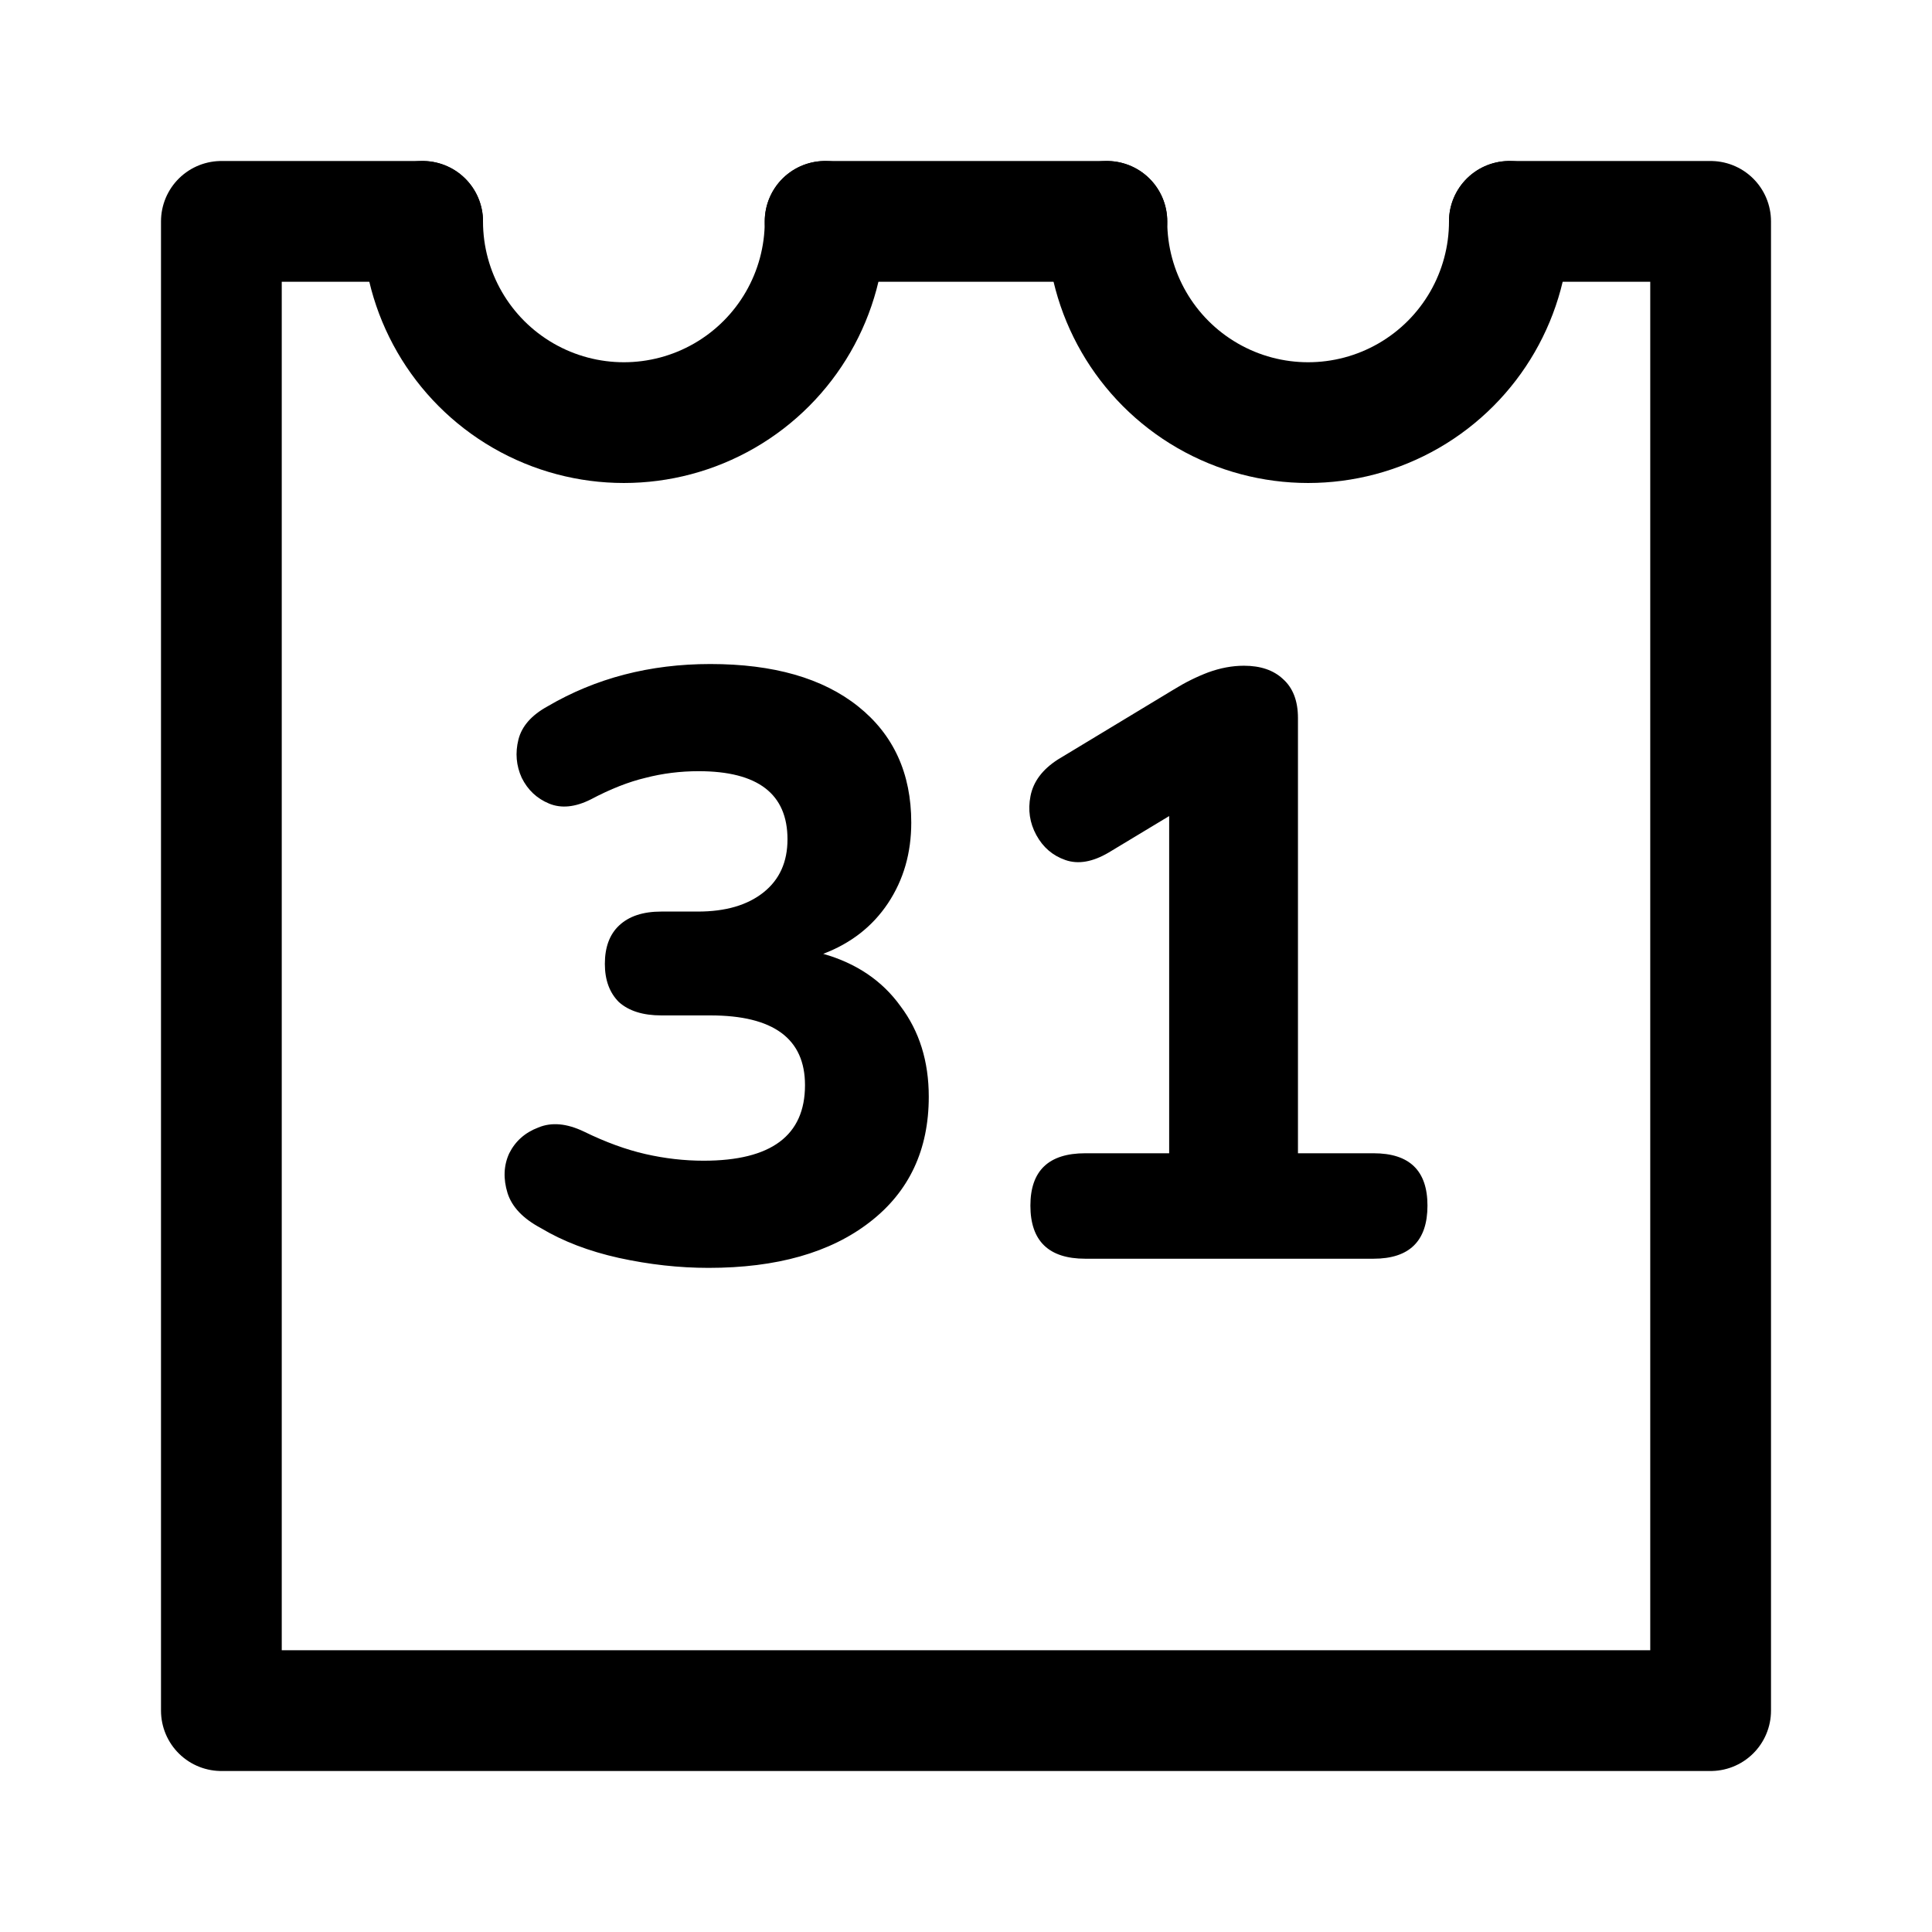
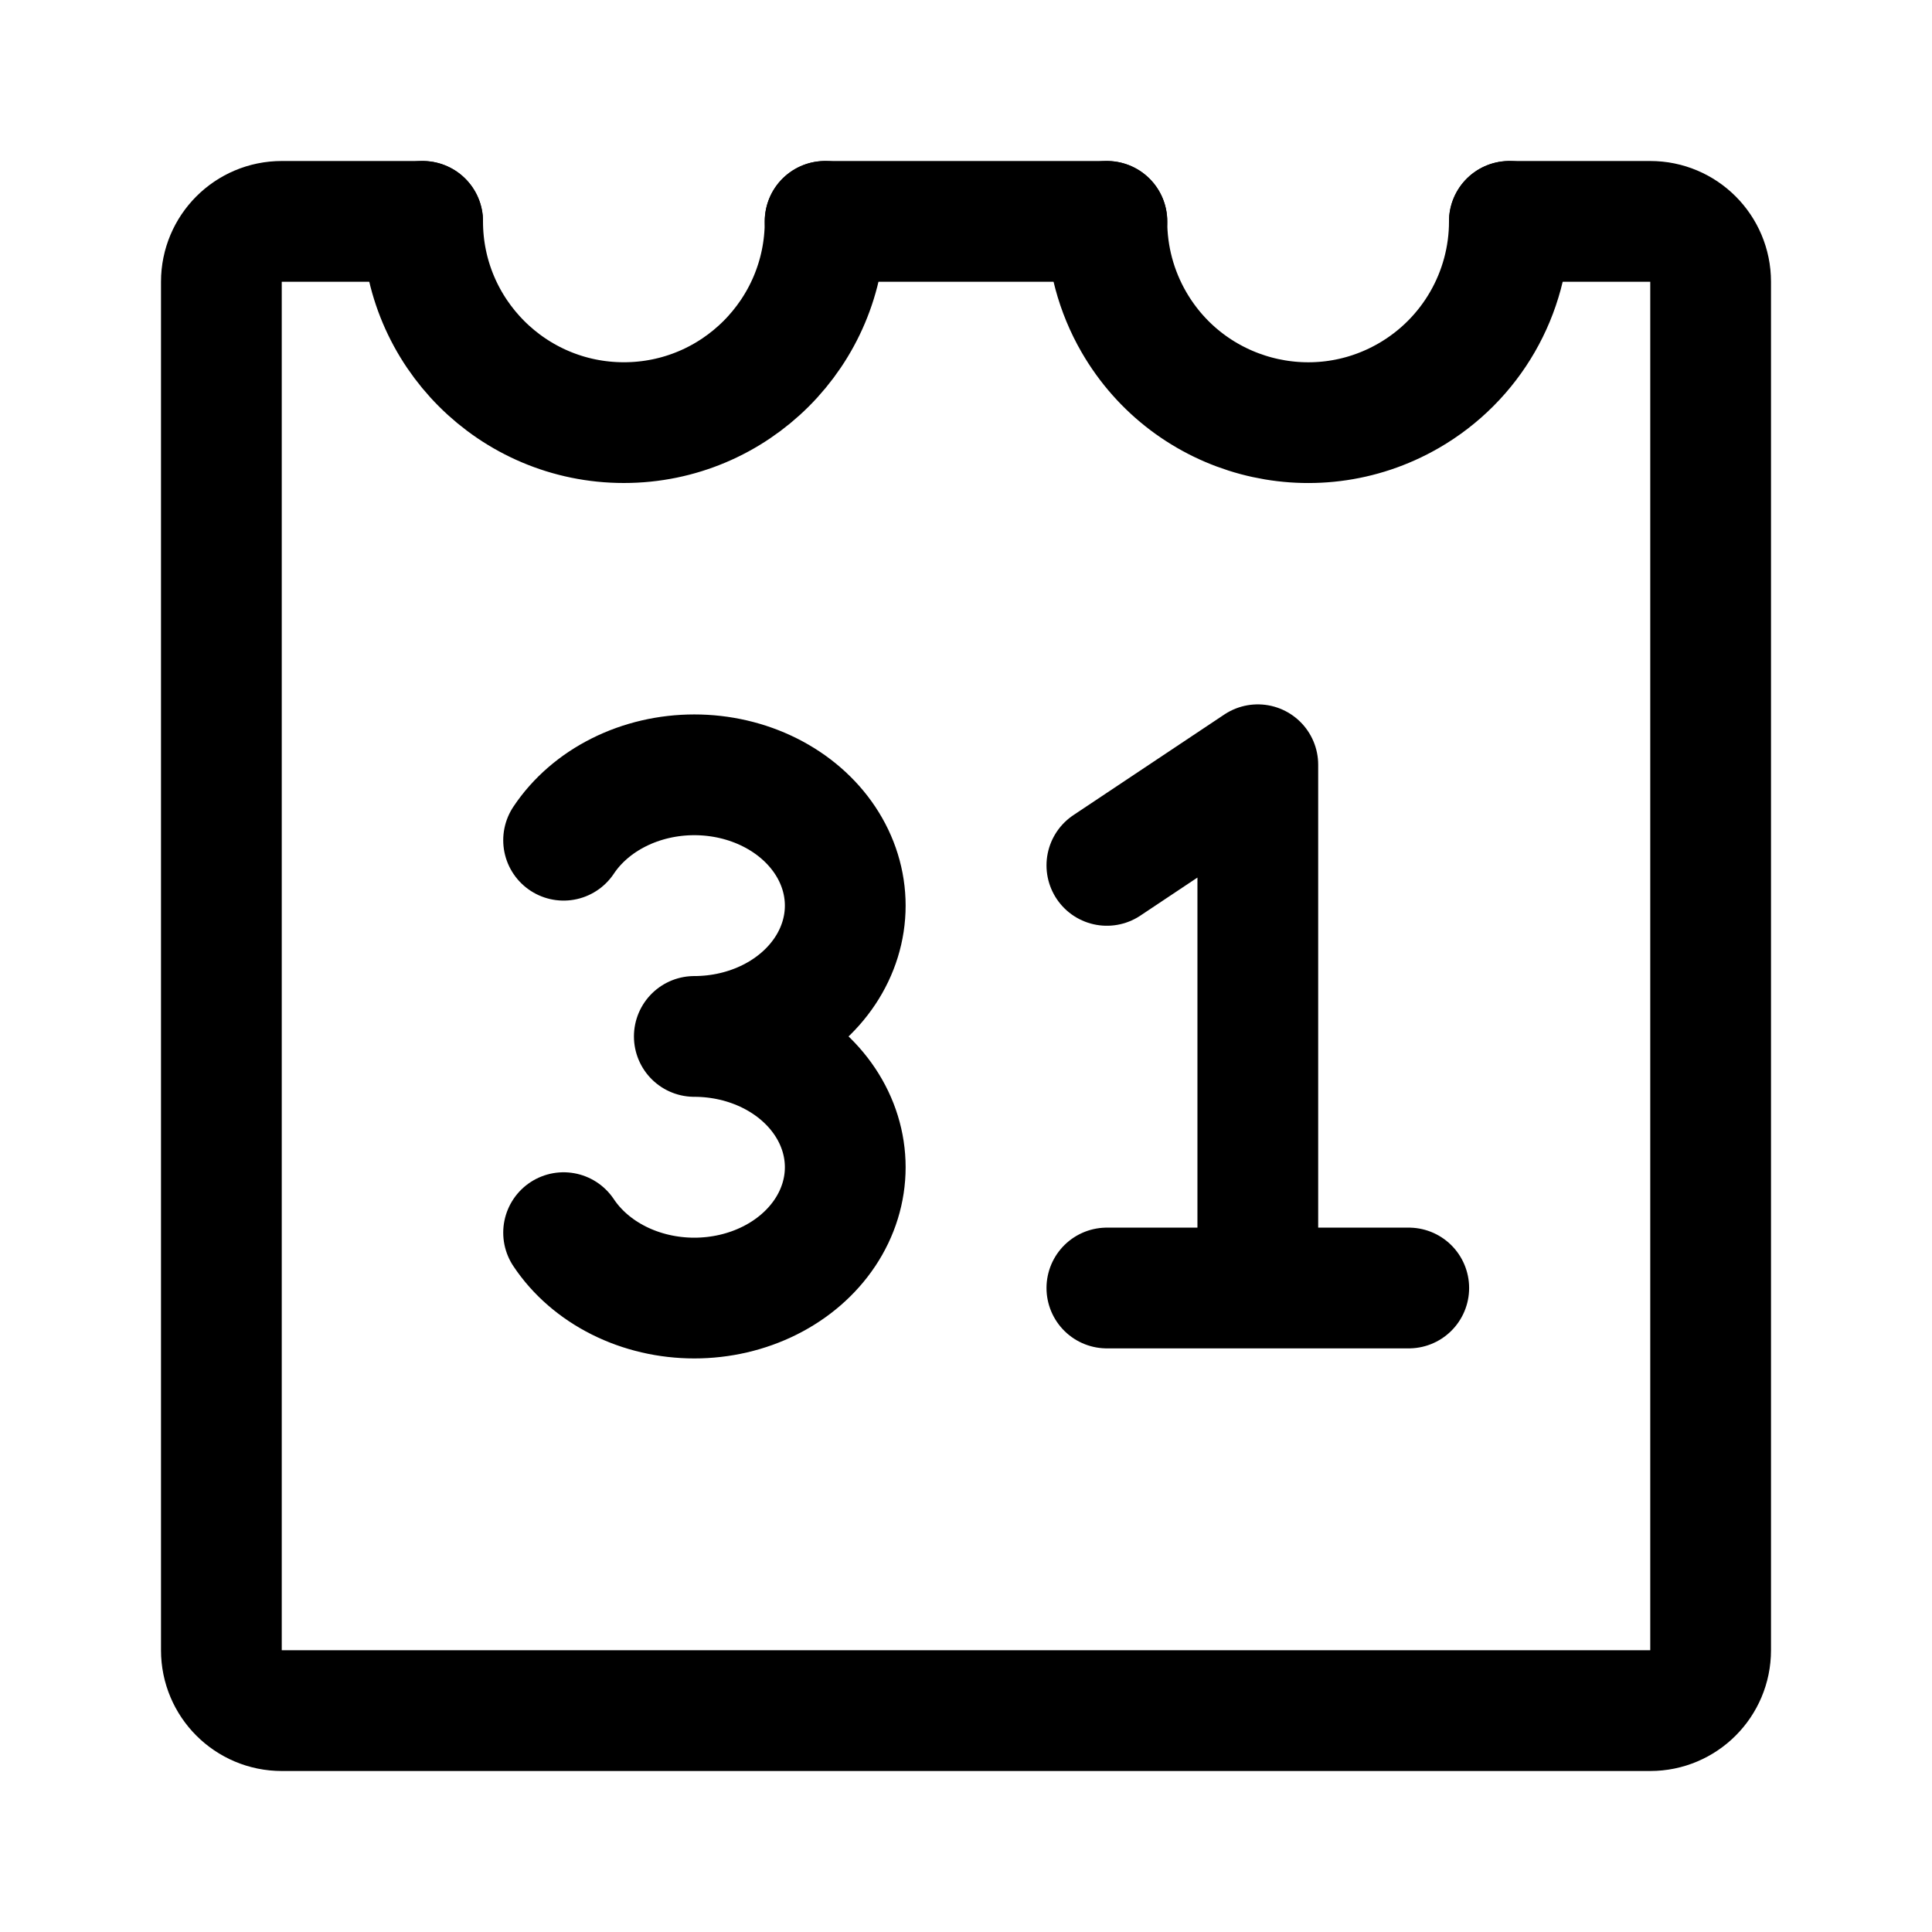
- <svg xmlns="http://www.w3.org/2000/svg" width="192" height="192" stroke-linecap="round" stroke-width="12">
-   <path fill="none" stroke="#000" stroke-linejoin="round" d="M82 22h28m40 0h20v148H22V22h20" />
-   <path fill="none" stroke="#000" d="M82 22a20 20 0 0 1-10 17.32 20 20 0 0 1-20 0A20 20 0 0 1 42 22m108 0a20 20 0 0 1-10 17.32 20 20 0 0 1-20 0A20 20 0 0 1 110 22" />
-   <path d="M70.41 126c-2.92 0-5.89-.33-8.91-.99-2.97-.66-5.56-1.65-7.76-2.97-1.76-.94-2.86-2.09-3.3-3.47-.44-1.43-.39-2.75.17-3.96.61-1.21 1.57-2.06 2.89-2.56 1.32-.55 2.83-.41 4.54.41 2.15 1.05 4.18 1.79 6.11 2.23 1.93.44 3.85.66 5.78.66 6.71 0 10.07-2.5 10.07-7.51 0-4.62-3.14-6.93-9.41-6.93h-4.87c-1.82 0-3.22-.44-4.21-1.32-.94-.94-1.4-2.2-1.4-3.8 0-1.65.47-2.92 1.4-3.8.99-.94 2.39-1.4 4.21-1.4h3.63c2.75 0 4.92-.63 6.52-1.9 1.6-1.27 2.39-3.03 2.39-5.28 0-4.51-2.94-6.77-8.83-6.77-1.82 0-3.58.22-5.28.66-1.65.39-3.47 1.1-5.45 2.15-1.54.77-2.92.91-4.13.41s-2.12-1.35-2.72-2.56c-.55-1.21-.66-2.48-.33-3.8.33-1.32 1.29-2.42 2.89-3.3 4.79-2.81 10.18-4.21 16.18-4.21 6.27 0 11.17 1.4 14.69 4.21 3.52 2.81 5.28 6.66 5.28 11.55 0 3.03-.77 5.69-2.31 8.01-1.54 2.31-3.69 3.99-6.44 5.03 3.3.94 5.86 2.67 7.68 5.2 1.87 2.48 2.81 5.47 2.81 9 0 5.28-1.95 9.44-5.86 12.46-3.92 3.04-9.26 4.55-16.03 4.55zm37.44-.91c-3.63 0-5.45-1.76-5.45-5.28 0-3.47 1.82-5.2 5.45-5.2h8.34V81.1l-6.02 3.63c-1.6.94-3.03 1.18-4.29.74-1.27-.44-2.23-1.27-2.89-2.48-.66-1.21-.85-2.5-.58-3.88.28-1.43 1.18-2.64 2.72-3.63l11.47-6.93c1.16-.72 2.31-1.29 3.47-1.73 1.21-.44 2.39-.66 3.55-.66 1.65 0 2.94.44 3.88 1.32.99.88 1.49 2.17 1.49 3.88v43.25h7.51c3.58 0 5.36 1.73 5.36 5.2 0 3.52-1.79 5.28-5.36 5.28z" />
+ <svg xmlns="http://www.w3.org/2000/svg" width="192" height="192" viewBox="0 0 192 192" fill="none">
+   <path d="M82 22h28m40 0h14a6 6 0 0 1 6 6v136a6 6 0 0 1-6 6H28a6 6 0 0 1-6-6V28a6 6 0 0 1 6-6h14" stroke="#000" stroke-width="12" stroke-linecap="round" stroke-linejoin="round" />
+   <path d="M82 22a20 20 0 0 1-40 0m108 0a19.993 19.993 0 0 1-10 17.32A19.998 19.998 0 0 1 112.68 32 19.993 19.993 0 0 1 110 22" stroke="#000" stroke-width="12" stroke-linecap="round" />
+   <path d="M110 128h30m-15-52v52m0-52-15 10m-41 17c2.633 0 5.22-.601 7.5-1.742 2.28-1.141 4.174-2.782 5.49-4.758C83.307 94.524 84 92.282 84 90s-.693-4.524-2.01-6.5c-1.316-1.976-3.21-3.617-5.49-4.758C74.22 77.6 71.633 77 69 77s-5.22.6-7.5 1.742c-2.28 1.14-4.174 2.782-5.49 4.758m0 39c1.316 1.976 3.21 3.617 5.49 4.758C63.78 128.399 66.367 129 69 129s5.22-.601 7.5-1.742c2.28-1.141 4.174-2.782 5.49-4.758 1.317-1.976 2.01-4.218 2.01-6.5s-.693-4.524-2.01-6.5c-1.316-1.976-3.21-3.617-5.49-4.758C74.22 103.601 71.633 103 69 103" stroke="#000" stroke-width="12" stroke-linecap="round" stroke-linejoin="round" />
</svg>
